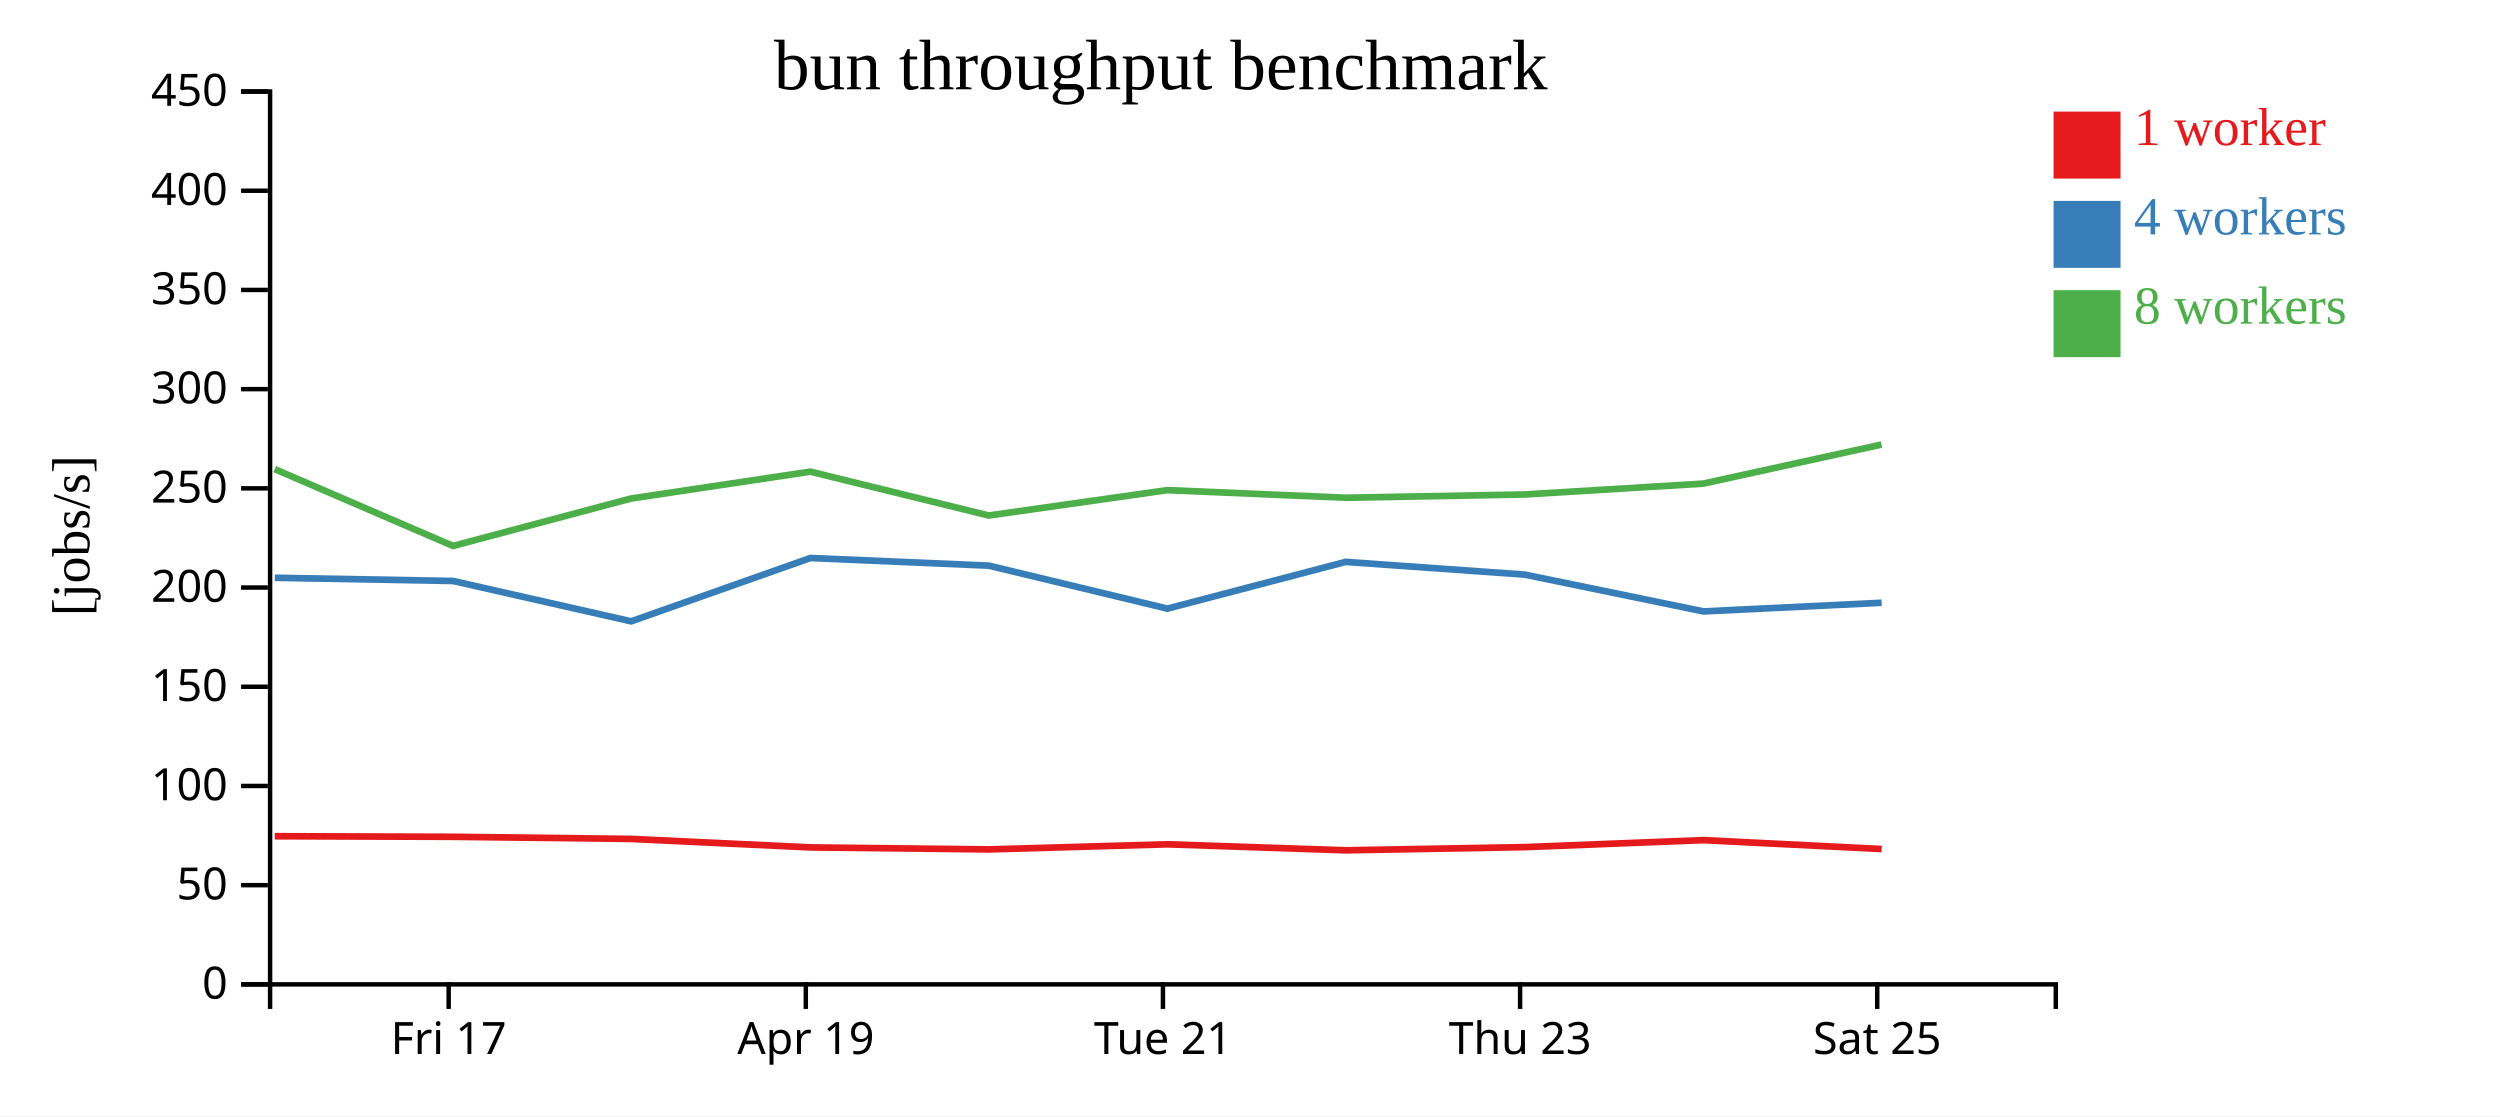
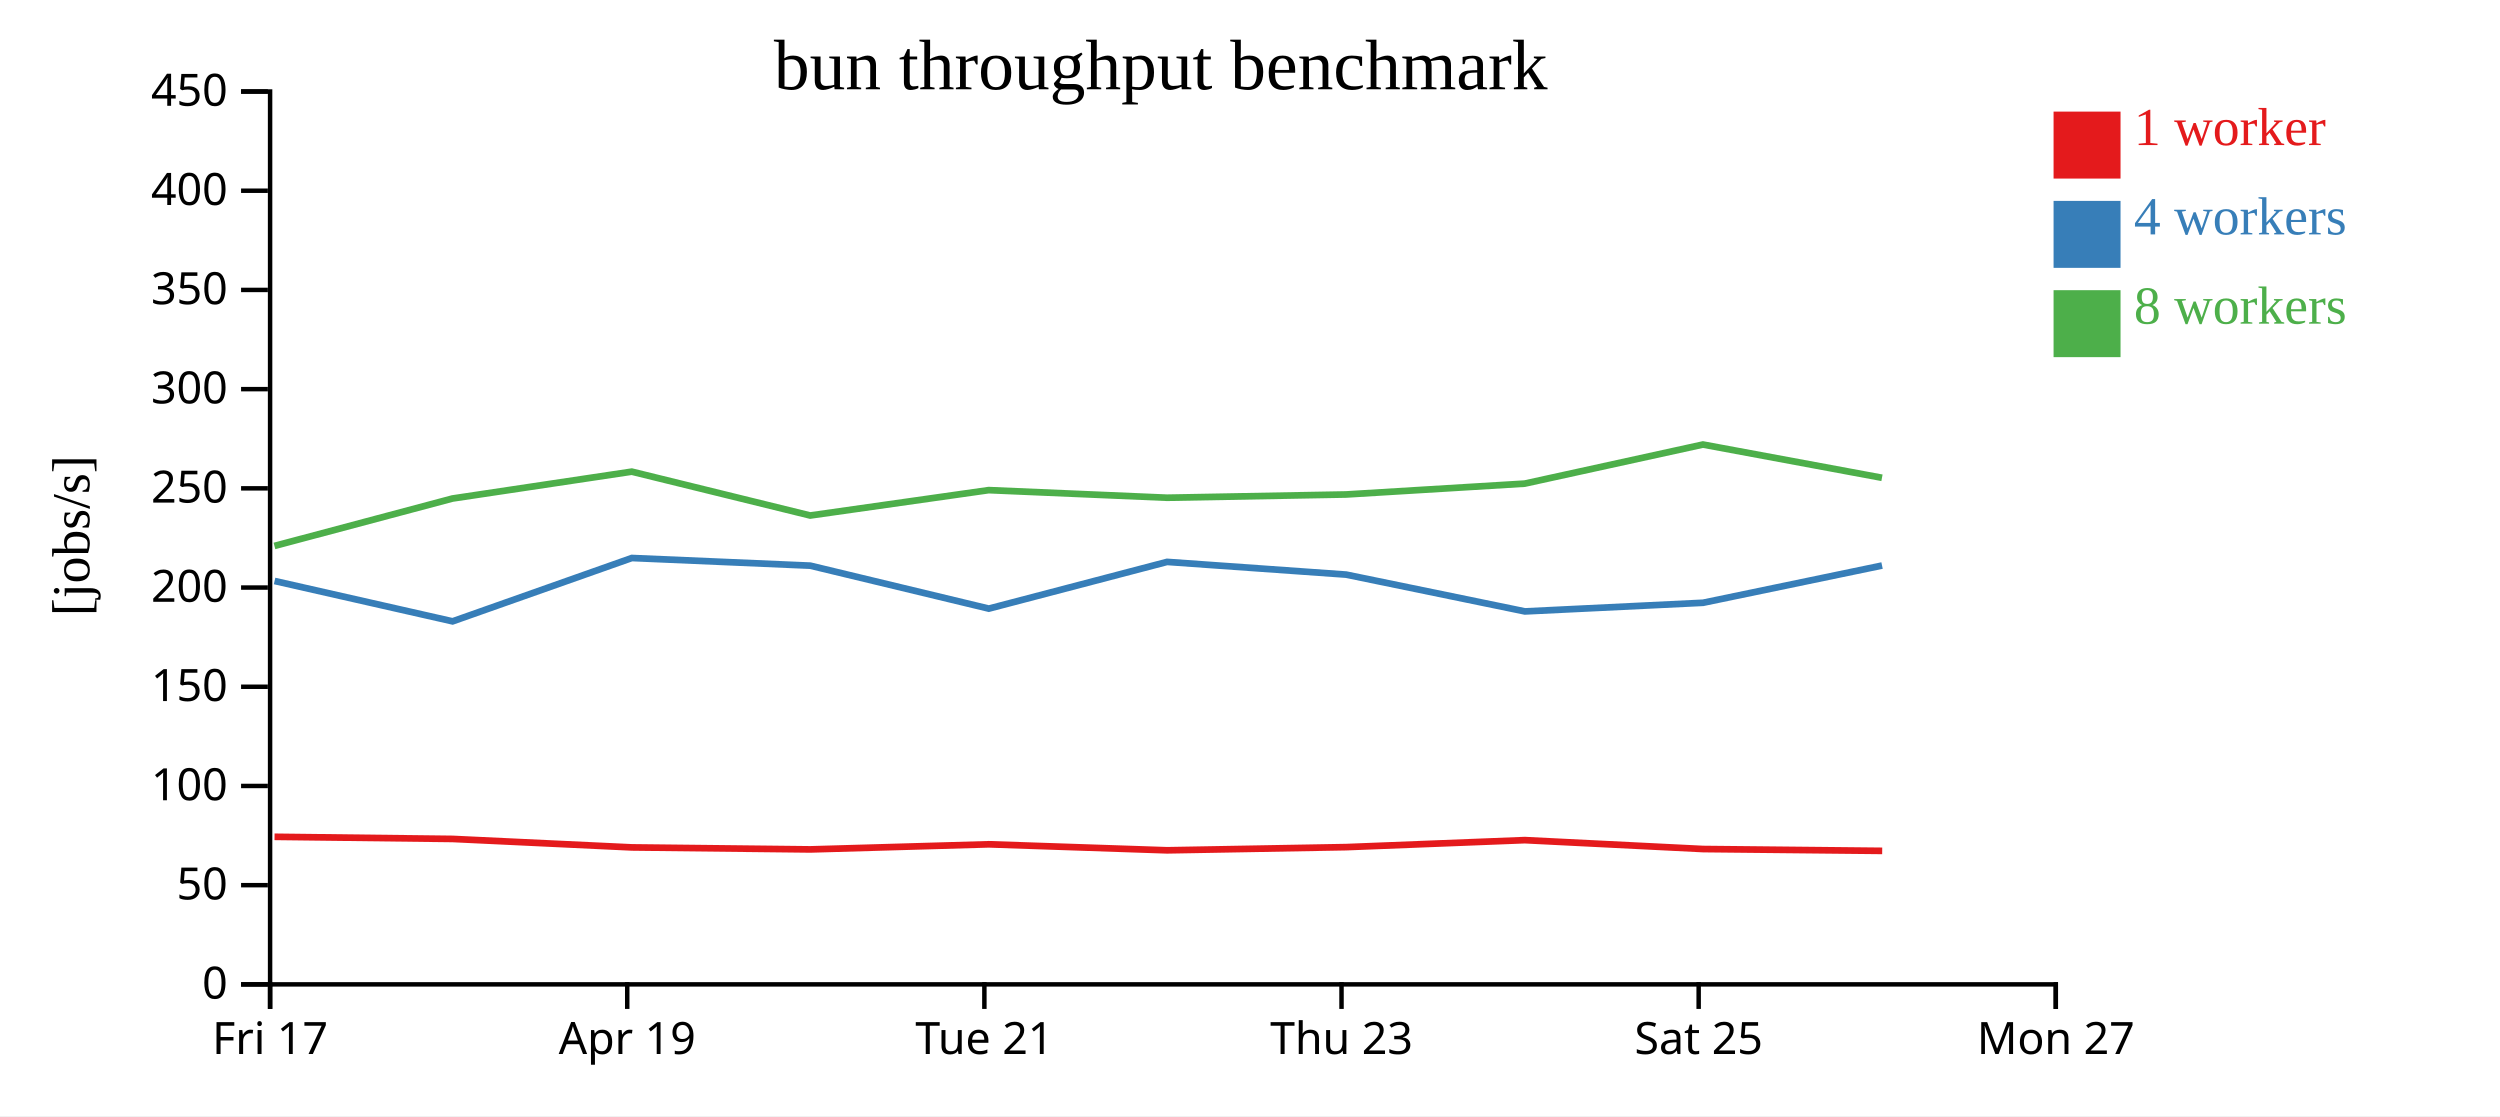
<svg xmlns="http://www.w3.org/2000/svg" width="560" height="250">
  <rect width="100%" height="100%" fill="white" />
  <g transform="translate(60,20)">
    <g transform="translate(0,200)" fill="none" font-size="10" font-family="sans-serif" text-anchor="middle">
      <path class="domain" stroke="currentColor" d="M0.5,6V0.5H400.5V6" />
-       <g class="tick" opacity="1" transform="translate(40.5,0)">
+       <g class="tick" opacity="1" transform="translate(0.5,0)">
        <line stroke="currentColor" y2="6" />
        <text fill="currentColor" y="9" dy="0.71em">Fri 17</text>
      </g>
-       <g class="tick" opacity="1" transform="translate(120.5,0)">
+       <g class="tick" opacity="1" transform="translate(80.5,0)">
        <line stroke="currentColor" y2="6" />
        <text fill="currentColor" y="9" dy="0.71em">Apr 19</text>
      </g>
-       <g class="tick" opacity="1" transform="translate(200.5,0)">
+       <g class="tick" opacity="1" transform="translate(160.5,0)">
        <line stroke="currentColor" y2="6" />
        <text fill="currentColor" y="9" dy="0.71em">Tue 21</text>
      </g>
-       <g class="tick" opacity="1" transform="translate(280.5,0)">
+       <g class="tick" opacity="1" transform="translate(240.5,0)">
        <line stroke="currentColor" y2="6" />
        <text fill="currentColor" y="9" dy="0.71em">Thu 23</text>
      </g>
-       <g class="tick" opacity="1" transform="translate(360.5,0)">
+       <g class="tick" opacity="1" transform="translate(320.5,0)">
        <line stroke="currentColor" y2="6" />
        <text fill="currentColor" y="9" dy="0.71em">Sat 25</text>
+       </g>
+       <g class="tick" opacity="1" transform="translate(400.5,0)">
+         <line stroke="currentColor" y2="6" />
+         <text fill="currentColor" y="9" dy="0.71em">Mon 27</text>
      </g>
    </g>
    <g fill="none" font-size="10" font-family="sans-serif" text-anchor="end">
      <path class="domain" stroke="currentColor" d="M-6,200.5H0.5V0.5H-6" />
      <g class="tick" opacity="1" transform="translate(0,200.5)">
        <line stroke="currentColor" x2="-6" />
        <text fill="currentColor" x="-9" dy="0.32em">0</text>
      </g>
      <g class="tick" opacity="1" transform="translate(0,178.2778)">
        <line stroke="currentColor" x2="-6" />
        <text fill="currentColor" x="-9" dy="0.32em">50</text>
      </g>
      <g class="tick" opacity="1" transform="translate(0,156.0556)">
        <line stroke="currentColor" x2="-6" />
        <text fill="currentColor" x="-9" dy="0.32em">100</text>
      </g>
      <g class="tick" opacity="1" transform="translate(0,133.8333)">
        <line stroke="currentColor" x2="-6" />
        <text fill="currentColor" x="-9" dy="0.32em">150</text>
      </g>
      <g class="tick" opacity="1" transform="translate(0,111.6111)">
        <line stroke="currentColor" x2="-6" />
        <text fill="currentColor" x="-9" dy="0.32em">200</text>
      </g>
      <g class="tick" opacity="1" transform="translate(0,89.38889)">
        <line stroke="currentColor" x2="-6" />
        <text fill="currentColor" x="-9" dy="0.32em">250</text>
      </g>
      <g class="tick" opacity="1" transform="translate(0,67.16667)">
        <line stroke="currentColor" x2="-6" />
        <text fill="currentColor" x="-9" dy="0.32em">300</text>
      </g>
      <g class="tick" opacity="1" transform="translate(0,44.94444)">
        <line stroke="currentColor" x2="-6" />
        <text fill="currentColor" x="-9" dy="0.32em">350</text>
      </g>
      <g class="tick" opacity="1" transform="translate(0,22.72222)">
        <line stroke="currentColor" x2="-6" />
        <text fill="currentColor" x="-9" dy="0.32em">400</text>
      </g>
      <g class="tick" opacity="1" transform="translate(0,0.5)">
        <line stroke="currentColor" x2="-6" />
        <text fill="currentColor" x="-9" dy="0.32em">450</text>
      </g>
    </g>
    <text text-anchor="middle" style="font-size: 12px" transform="rotate(-90)" y="-40" x="-100">[jobs/s]</text>
    <text text-anchor="middle" style="font-size: 16px" y="0" x="200">bun throughput benchmark</text>
-     <path class="line" fill="none" stroke="#e41a1c" stroke-width="1.5" d="M1.536,167.311L41.497,167.445L81.373,167.919L121.555,169.819L161.516,170.267L201.486,169.123L241.442,170.469L281.544,169.757L321.555,168.19L361.503,170.184" />
-     <path class="line" fill="none" stroke="#377eb8" stroke-width="1.5" d="M1.549,109.42L41.504,110.141L81.379,119.182L121.53,104.993L161.497,106.708L201.494,116.332L241.425,105.865L281.539,108.713L321.575,116.957L361.485,115.02" />
-     <path class="line" fill="none" stroke="#4daf4a" stroke-width="1.5" d="M1.523,85.077L41.473,102.291L81.346,91.669L121.516,85.649L161.476,95.474L201.47,89.789L241.419,91.493L281.52,90.764L321.526,88.331L361.459,79.576" />
+     <path class="line" fill="none" stroke="#e41a1c" stroke-width="1.5" d="M1.497,167.445L41.373,167.919L81.555,169.819L121.516,170.267L161.486,169.123L201.442,170.469L241.544,169.757L281.555,168.19L321.503,170.184L361.612,170.594" />
+     <path class="line" fill="none" stroke="#377eb8" stroke-width="1.5" d="M1.504,110.141L41.379,119.182L81.53,104.993L121.497,106.708L161.494,116.332L201.425,105.865L241.539,108.713L281.575,116.957L321.485,115.02L361.579,106.682" />
+     <path class="line" fill="none" stroke="#4daf4a" stroke-width="1.5" d="M1.473,102.291L41.346,91.669L81.516,85.649L121.476,95.474L161.47,89.789L201.419,91.493L241.52,90.764L281.526,88.331L321.459,79.576L361.563,87.025" />
    <rect class="dot" x="400" y="5" width="15" height="15" style="fill: #e41a1c;" />
    <rect class="dot" x="400" y="25" width="15" height="15" style="fill: #377eb8;" />
    <rect class="dot" x="400" y="45" width="15" height="15" style="fill: #4daf4a;" />
    <text class="label" x="418" y="12.5" style="fill: #e41a1c; alignment-baseline: middle;" text-anchor="left">1 worker</text>
    <text class="label" x="418" y="32.5" style="fill: #377eb8; alignment-baseline: middle;" text-anchor="left">4 workers</text>
    <text class="label" x="418" y="52.5" style="fill: #4daf4a; alignment-baseline: middle;" text-anchor="left">8 workers</text>
  </g>
</svg>
